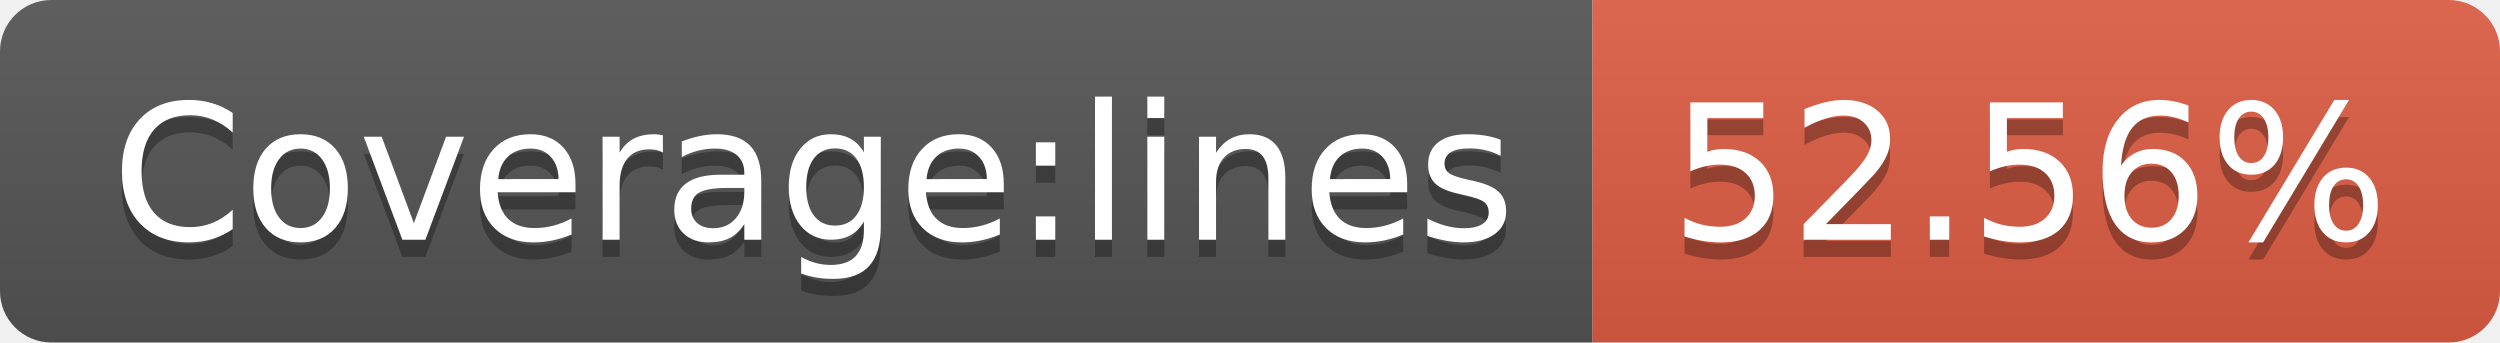
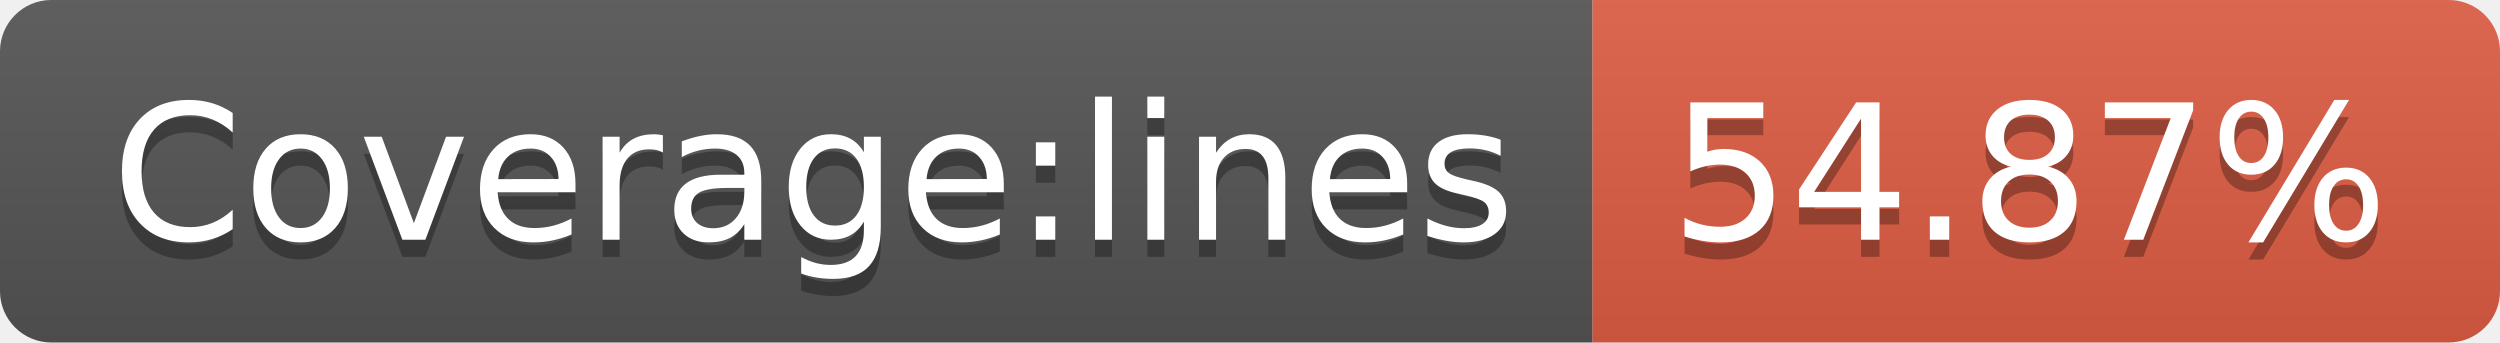
- <svg xmlns="http://www.w3.org/2000/svg" width="146" height="20" role="img" aria-label="Coverage:lines: 52.56%">
+ <svg xmlns="http://www.w3.org/2000/svg" width="146" height="20" role="img" aria-label="Coverage:lines: 54.87%">
  <linearGradient id="s" x2="0" y2="100%">
    <stop offset="0" stop-color="#bbb" stop-opacity=".1" />
    <stop offset="1" stop-opacity=".1" />
  </linearGradient>
  <clipPath id="r">
    <rect width="146" height="20" rx="3" fill="#fff" />
  </clipPath>
  <g clip-path="url(#r)">
    <rect width="93" height="20" fill="#555" />
    <rect x="93" width="53" height="20" fill="#e05d44" />
    <rect width="146" height="20" fill="url(#s)" />
  </g>
  <g fill="#fff" text-anchor="middle" font-family="Verdana,Geneva,DejaVu Sans,sans-serif" text-rendering="geometricPrecision" font-size="110">
    <text aria-hidden="true" x="475" y="150" fill="#010101" fill-opacity=".3" transform="scale(.1)" textLength="830">Coverage:lines</text>
    <text x="475" y="140" transform="scale(.1)" fill="#fff" textLength="830">Coverage:lines</text>
-     <text aria-hidden="true" x="1185" y="150" fill="#010101" fill-opacity=".3" transform="scale(.1)" textLength="430">52.56%</text>
-     <text x="1185" y="140" transform="scale(.1)" fill="#fff" textLength="430">52.56%</text>
+     <text aria-hidden="true" x="1185" y="150" fill="#010101" fill-opacity=".3" transform="scale(.1)" textLength="430">54.87%</text>
+     <text x="1185" y="140" transform="scale(.1)" fill="#fff" textLength="430">54.87%</text>
  </g>
</svg>
